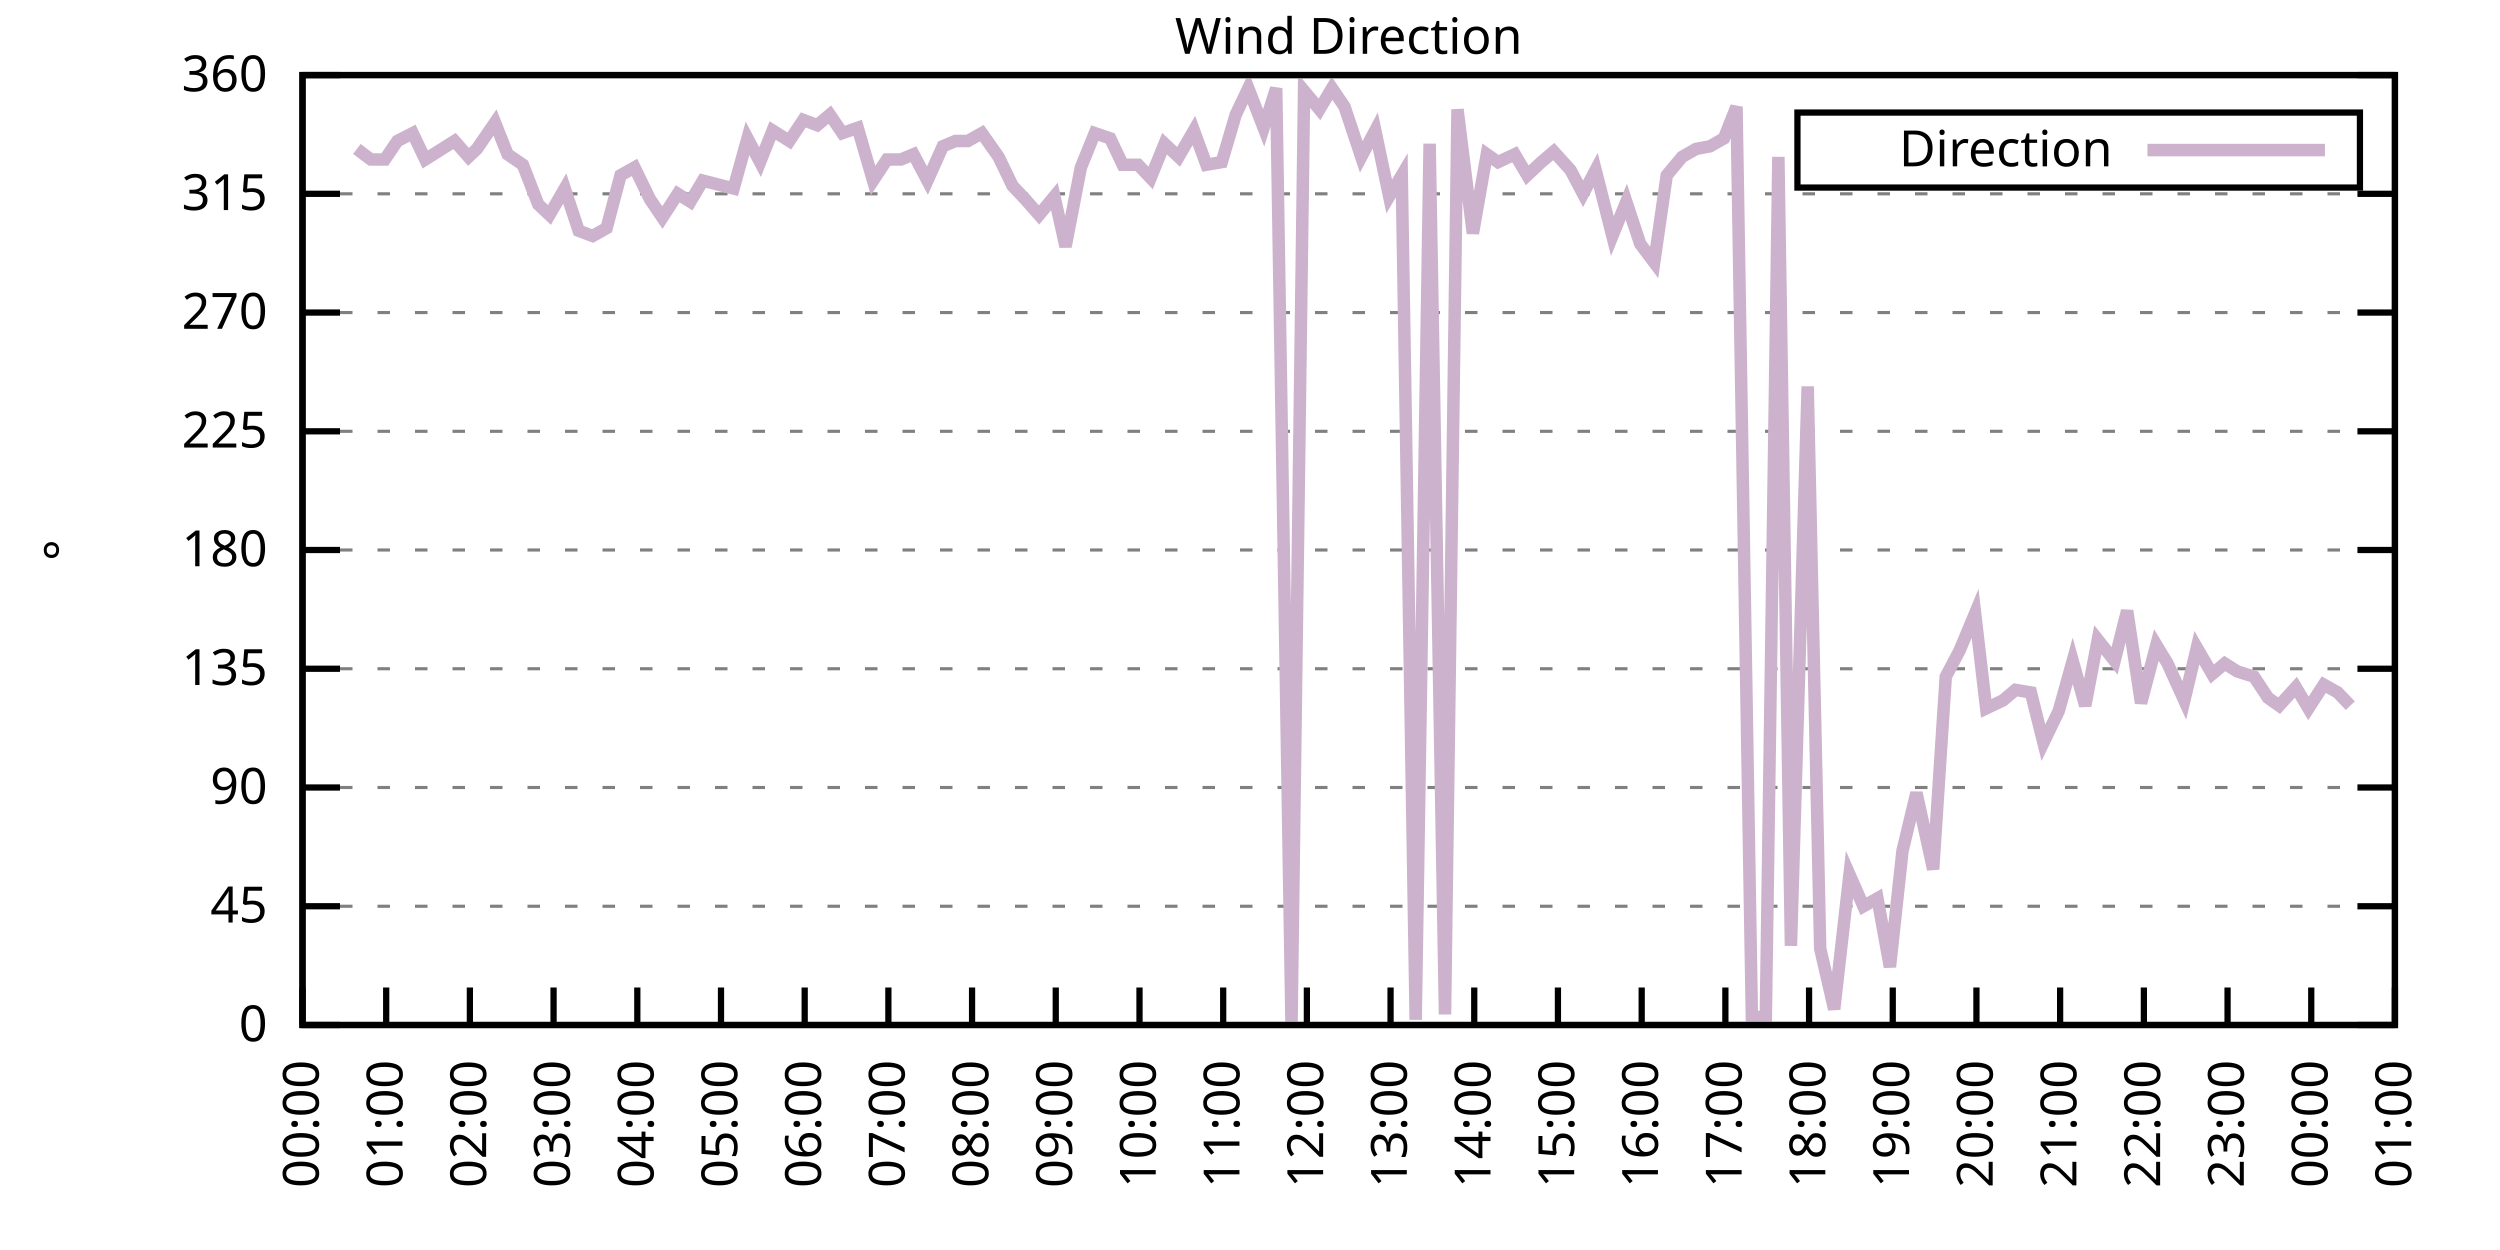
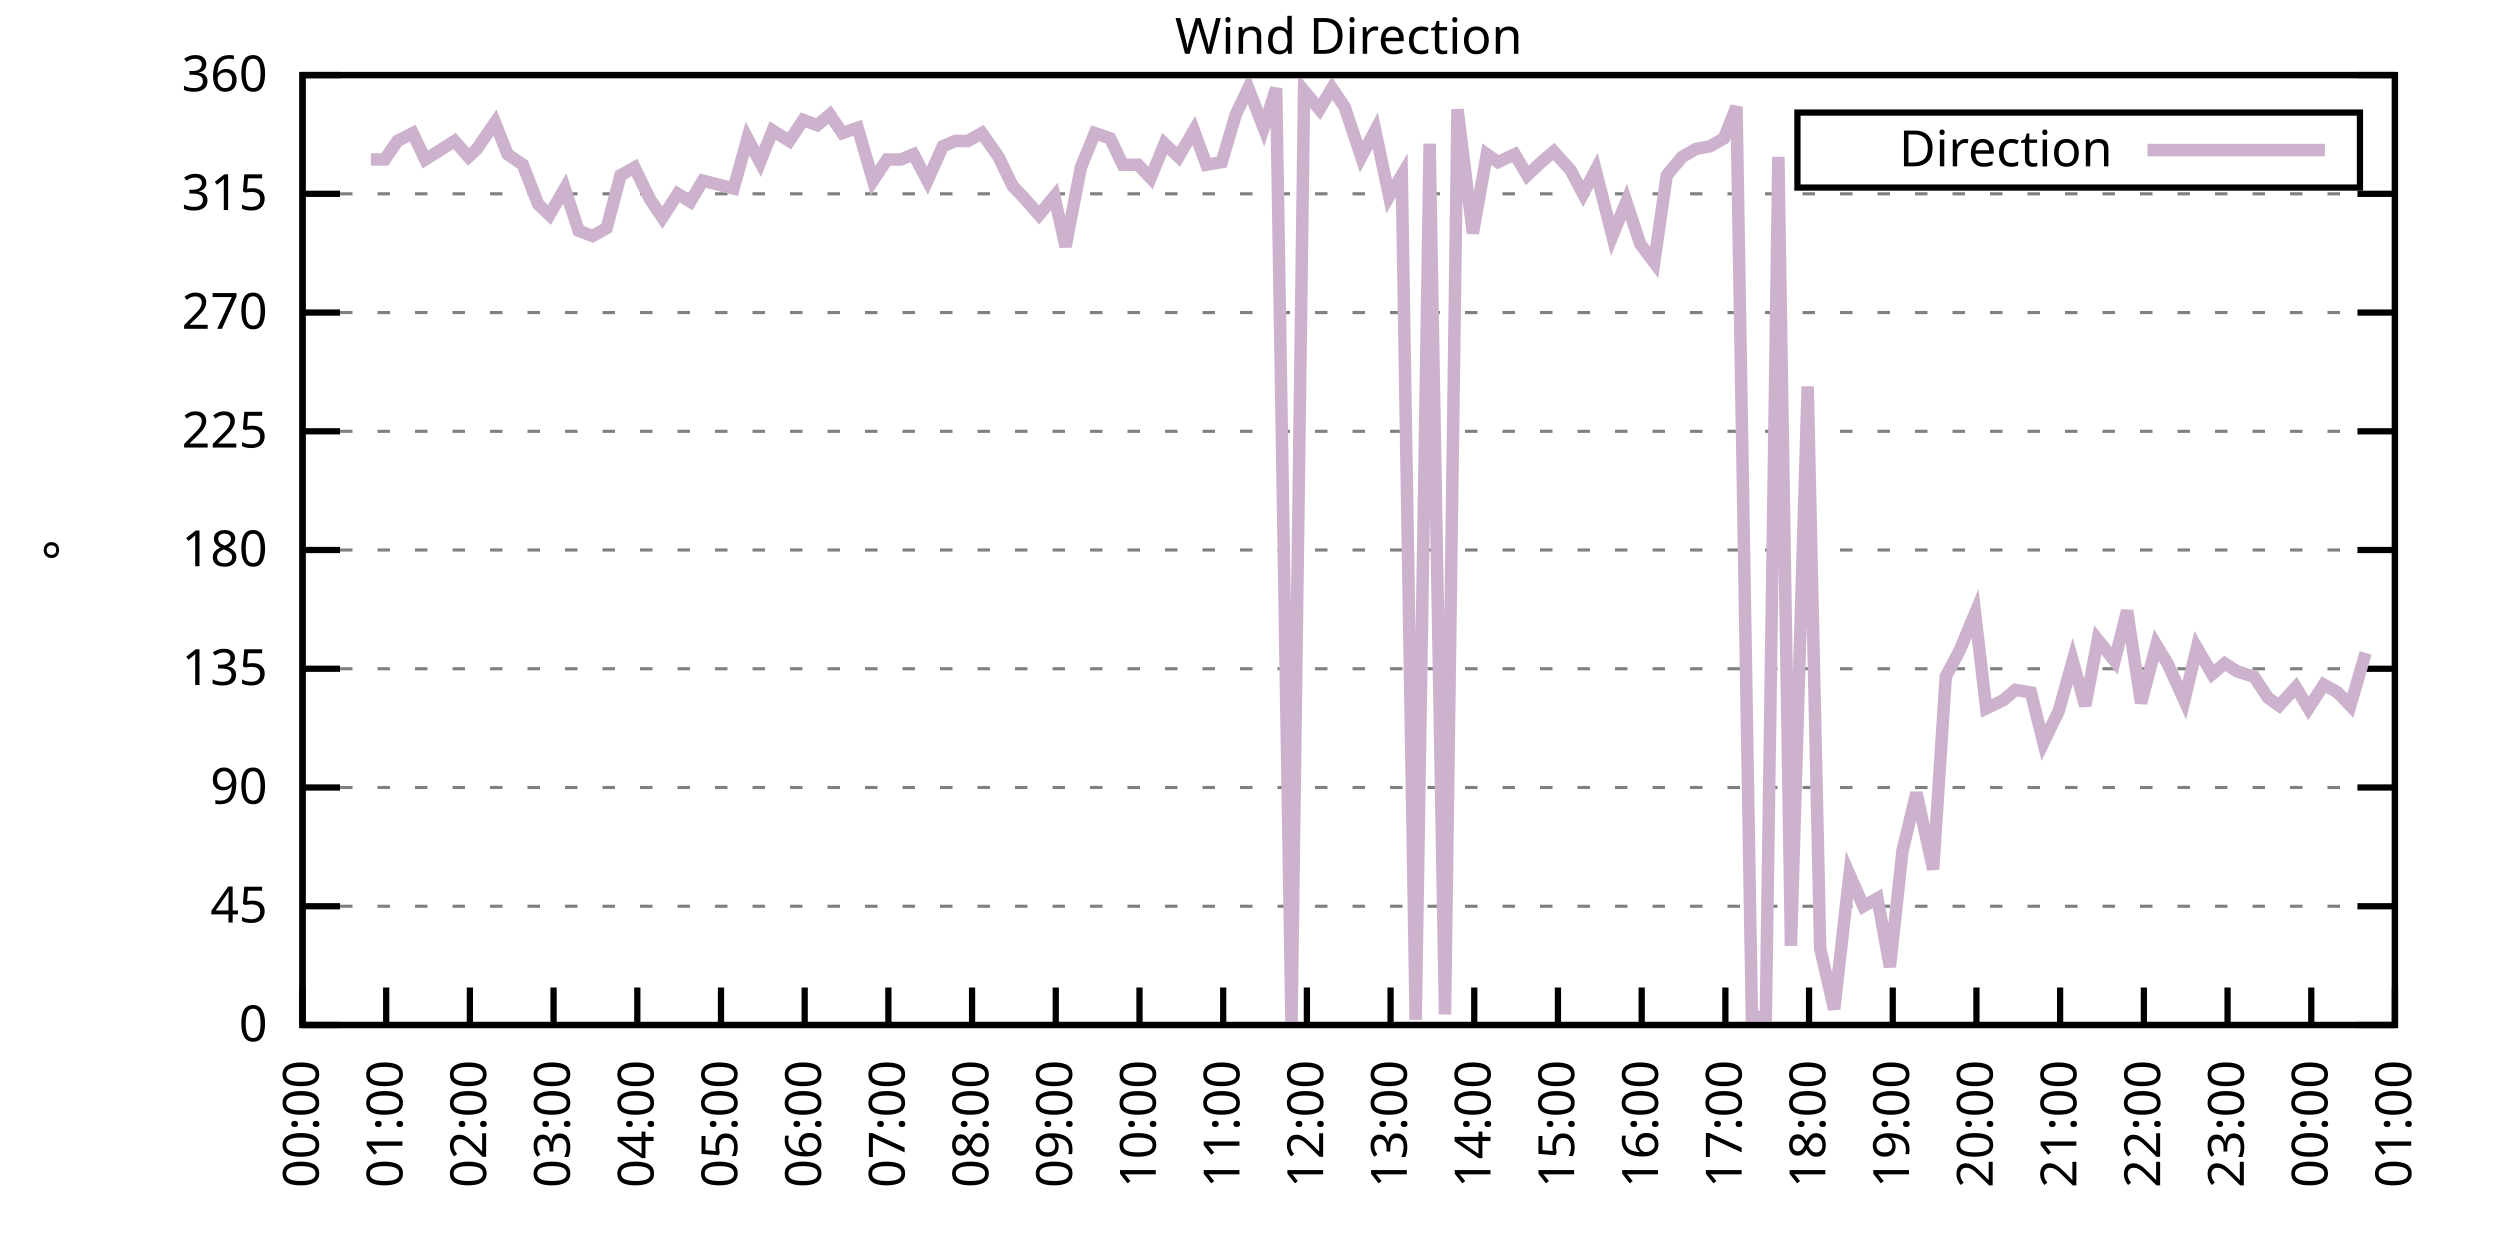
<svg xmlns="http://www.w3.org/2000/svg" xmlns:xlink="http://www.w3.org/1999/xlink" width="400" height="200" viewBox="0 0 400 200">
  <g id="gnuplot_canvas">
    <rect x="0" y="0" width="400" height="200" fill="none" />
    <defs>
      <circle id="gpDot" r="0.5" stroke-width="0.5" stroke="currentColor" />
      <path id="gpPt0" stroke-width="0.333" stroke="currentColor" d="M-1,0 h2 M0,-1 v2" />
      <path id="gpPt1" stroke-width="0.333" stroke="currentColor" d="M-1,-1 L1,1 M1,-1 L-1,1" />
      <path id="gpPt2" stroke-width="0.333" stroke="currentColor" d="M-1,0 L1,0 M0,-1 L0,1 M-1,-1 L1,1 M-1,1 L1,-1" />
      <rect id="gpPt3" stroke-width="0.333" stroke="currentColor" x="-1" y="-1" width="2" height="2" />
      <rect id="gpPt4" stroke-width="0.333" stroke="currentColor" fill="currentColor" x="-1" y="-1" width="2" height="2" />
      <circle id="gpPt5" stroke-width="0.333" stroke="currentColor" cx="0" cy="0" r="1" />
      <use xlink:href="#gpPt5" id="gpPt6" fill="currentColor" stroke="none" />
      <path id="gpPt7" stroke-width="0.333" stroke="currentColor" d="M0,-1.33 L-1.33,0.67 L1.33,0.67 z" />
      <use xlink:href="#gpPt7" id="gpPt8" fill="currentColor" stroke="none" />
      <use xlink:href="#gpPt7" id="gpPt9" stroke="currentColor" transform="rotate(180)" />
      <use xlink:href="#gpPt9" id="gpPt10" fill="currentColor" stroke="none" />
      <use xlink:href="#gpPt3" id="gpPt11" stroke="currentColor" transform="rotate(45)" />
      <use xlink:href="#gpPt11" id="gpPt12" fill="currentColor" stroke="none" />
      <path id="gpPt13" stroke-width="0.333" stroke="currentColor" d="M0,1.330 L1.265,0.411 L0.782,-1.067 L-0.782,-1.076 L-1.265,0.411 z" />
      <use xlink:href="#gpPt13" id="gpPt14" fill="currentColor" stroke="none" />
      <filter id="textbox" filterUnits="objectBoundingBox" x="0" y="0" height="1" width="1">
        <feFlood flood-color="white" flood-opacity="1" result="bgnd" />
        <feComposite in="SourceGraphic" in2="bgnd" operator="atop" />
      </filter>
      <filter id="greybox" filterUnits="objectBoundingBox" x="0" y="0" height="1" width="1">
        <feFlood flood-color="lightgrey" flood-opacity="1" result="grey" />
        <feComposite in="SourceGraphic" in2="grey" operator="atop" />
      </filter>
    </defs>
    <g fill="none" color="white" stroke="currentColor" stroke-width="1.00" stroke-linecap="butt" stroke-linejoin="miter">
</g>
    <g fill="none" color="black" stroke="currentColor" stroke-width="1.00" stroke-linecap="butt" stroke-linejoin="miter">
      <g stroke="none" shape-rendering="crispEdges">
        <polygon fill="rgb(255, 255, 255)" points="48.40,164.00 383.18,164.00 383.18,12.02 48.40,12.02 " />
      </g>
    </g>
    <g fill="none" color="black" stroke="currentColor" stroke-width="1.00" stroke-linecap="butt" stroke-linejoin="miter">
</g>
    <g fill="none" color="black" stroke="black" stroke-width="0.50" stroke-linecap="butt" stroke-linejoin="miter">
</g>
    <g fill="none" color="gray" stroke="currentColor" stroke-width="0.50" stroke-linecap="butt" stroke-linejoin="miter">
      <path stroke="gray" stroke-dasharray="2,4" class="gridline" d="M48.40,164.00 L383.19,164.00  " />
    </g>
    <g fill="none" color="gray" stroke="gray" stroke-width="1.00" stroke-linecap="butt" stroke-linejoin="miter">
</g>
    <g fill="none" color="black" stroke="currentColor" stroke-width="1.00" stroke-linecap="butt" stroke-linejoin="miter">
      <path stroke="black" d="M48.40,164.00 L54.40,164.00 M383.19,164.00 L377.19,164.00  " />
      <g transform="translate(42.80,166.60)" stroke="none" fill="black" font-family="Sans" font-size="8.00" text-anchor="end">
        <text>
          <tspan font-family="Sans"> 0</tspan>
        </text>
      </g>
    </g>
    <g fill="none" color="black" stroke="currentColor" stroke-width="1.00" stroke-linecap="butt" stroke-linejoin="miter">
</g>
    <g fill="none" color="black" stroke="black" stroke-width="0.50" stroke-linecap="butt" stroke-linejoin="miter">
</g>
    <g fill="none" color="gray" stroke="currentColor" stroke-width="0.50" stroke-linecap="butt" stroke-linejoin="miter">
      <path stroke="gray" stroke-dasharray="2,4" class="gridline" d="M48.40,145.00 L383.19,145.00  " />
    </g>
    <g fill="none" color="gray" stroke="gray" stroke-width="1.00" stroke-linecap="butt" stroke-linejoin="miter">
</g>
    <g fill="none" color="black" stroke="currentColor" stroke-width="1.00" stroke-linecap="butt" stroke-linejoin="miter">
      <path stroke="black" d="M48.40,145.00 L54.40,145.00 M383.19,145.00 L377.19,145.00  " />
      <g transform="translate(42.80,147.60)" stroke="none" fill="black" font-family="Sans" font-size="8.00" text-anchor="end">
        <text>
          <tspan font-family="Sans"> 45</tspan>
        </text>
      </g>
    </g>
    <g fill="none" color="black" stroke="currentColor" stroke-width="1.00" stroke-linecap="butt" stroke-linejoin="miter">
</g>
    <g fill="none" color="black" stroke="black" stroke-width="0.50" stroke-linecap="butt" stroke-linejoin="miter">
</g>
    <g fill="none" color="gray" stroke="currentColor" stroke-width="0.50" stroke-linecap="butt" stroke-linejoin="miter">
      <path stroke="gray" stroke-dasharray="2,4" class="gridline" d="M48.40,126.00 L383.19,126.00  " />
    </g>
    <g fill="none" color="gray" stroke="gray" stroke-width="1.00" stroke-linecap="butt" stroke-linejoin="miter">
</g>
    <g fill="none" color="black" stroke="currentColor" stroke-width="1.00" stroke-linecap="butt" stroke-linejoin="miter">
      <path stroke="black" d="M48.40,126.00 L54.40,126.00 M383.19,126.00 L377.19,126.00  " />
      <g transform="translate(42.80,128.60)" stroke="none" fill="black" font-family="Sans" font-size="8.00" text-anchor="end">
        <text>
          <tspan font-family="Sans"> 90</tspan>
        </text>
      </g>
    </g>
    <g fill="none" color="black" stroke="currentColor" stroke-width="1.00" stroke-linecap="butt" stroke-linejoin="miter">
</g>
    <g fill="none" color="black" stroke="black" stroke-width="0.50" stroke-linecap="butt" stroke-linejoin="miter">
</g>
    <g fill="none" color="gray" stroke="currentColor" stroke-width="0.50" stroke-linecap="butt" stroke-linejoin="miter">
      <path stroke="gray" stroke-dasharray="2,4" class="gridline" d="M48.40,107.00 L383.19,107.00  " />
    </g>
    <g fill="none" color="gray" stroke="gray" stroke-width="1.00" stroke-linecap="butt" stroke-linejoin="miter">
</g>
    <g fill="none" color="black" stroke="currentColor" stroke-width="1.00" stroke-linecap="butt" stroke-linejoin="miter">
      <path stroke="black" d="M48.40,107.00 L54.40,107.00 M383.19,107.00 L377.19,107.00  " />
      <g transform="translate(42.80,109.60)" stroke="none" fill="black" font-family="Sans" font-size="8.00" text-anchor="end">
        <text>
          <tspan font-family="Sans"> 135</tspan>
        </text>
      </g>
    </g>
    <g fill="none" color="black" stroke="currentColor" stroke-width="1.00" stroke-linecap="butt" stroke-linejoin="miter">
</g>
    <g fill="none" color="black" stroke="black" stroke-width="0.50" stroke-linecap="butt" stroke-linejoin="miter">
</g>
    <g fill="none" color="gray" stroke="currentColor" stroke-width="0.50" stroke-linecap="butt" stroke-linejoin="miter">
      <path stroke="gray" stroke-dasharray="2,4" class="gridline" d="M48.40,88.00 L383.19,88.00  " />
    </g>
    <g fill="none" color="gray" stroke="gray" stroke-width="1.00" stroke-linecap="butt" stroke-linejoin="miter">
</g>
    <g fill="none" color="black" stroke="currentColor" stroke-width="1.00" stroke-linecap="butt" stroke-linejoin="miter">
      <path stroke="black" d="M48.40,88.00 L54.40,88.00 M383.19,88.00 L377.19,88.00  " />
      <g transform="translate(42.80,90.60)" stroke="none" fill="black" font-family="Sans" font-size="8.00" text-anchor="end">
        <text>
          <tspan font-family="Sans"> 180</tspan>
        </text>
      </g>
    </g>
    <g fill="none" color="black" stroke="currentColor" stroke-width="1.00" stroke-linecap="butt" stroke-linejoin="miter">
</g>
    <g fill="none" color="black" stroke="black" stroke-width="0.50" stroke-linecap="butt" stroke-linejoin="miter">
</g>
    <g fill="none" color="gray" stroke="currentColor" stroke-width="0.50" stroke-linecap="butt" stroke-linejoin="miter">
      <path stroke="gray" stroke-dasharray="2,4" class="gridline" d="M48.40,69.01 L383.19,69.01  " />
    </g>
    <g fill="none" color="gray" stroke="gray" stroke-width="1.00" stroke-linecap="butt" stroke-linejoin="miter">
</g>
    <g fill="none" color="black" stroke="currentColor" stroke-width="1.00" stroke-linecap="butt" stroke-linejoin="miter">
      <path stroke="black" d="M48.40,69.01 L54.40,69.01 M383.19,69.01 L377.19,69.01  " />
      <g transform="translate(42.80,71.61)" stroke="none" fill="black" font-family="Sans" font-size="8.00" text-anchor="end">
        <text>
          <tspan font-family="Sans"> 225</tspan>
        </text>
      </g>
    </g>
    <g fill="none" color="black" stroke="currentColor" stroke-width="1.00" stroke-linecap="butt" stroke-linejoin="miter">
</g>
    <g fill="none" color="black" stroke="black" stroke-width="0.50" stroke-linecap="butt" stroke-linejoin="miter">
</g>
    <g fill="none" color="gray" stroke="currentColor" stroke-width="0.50" stroke-linecap="butt" stroke-linejoin="miter">
      <path stroke="gray" stroke-dasharray="2,4" class="gridline" d="M48.40,50.01 L383.19,50.01  " />
    </g>
    <g fill="none" color="gray" stroke="gray" stroke-width="1.00" stroke-linecap="butt" stroke-linejoin="miter">
</g>
    <g fill="none" color="black" stroke="currentColor" stroke-width="1.00" stroke-linecap="butt" stroke-linejoin="miter">
      <path stroke="black" d="M48.40,50.01 L54.40,50.01 M383.19,50.01 L377.19,50.01  " />
      <g transform="translate(42.80,52.61)" stroke="none" fill="black" font-family="Sans" font-size="8.00" text-anchor="end">
        <text>
          <tspan font-family="Sans"> 270</tspan>
        </text>
      </g>
    </g>
    <g fill="none" color="black" stroke="currentColor" stroke-width="1.00" stroke-linecap="butt" stroke-linejoin="miter">
</g>
    <g fill="none" color="black" stroke="black" stroke-width="0.50" stroke-linecap="butt" stroke-linejoin="miter">
</g>
    <g fill="none" color="gray" stroke="currentColor" stroke-width="0.50" stroke-linecap="butt" stroke-linejoin="miter">
      <path stroke="gray" stroke-dasharray="2,4" class="gridline" d="M48.40,31.01 L383.19,31.01  " />
    </g>
    <g fill="none" color="gray" stroke="gray" stroke-width="1.00" stroke-linecap="butt" stroke-linejoin="miter">
</g>
    <g fill="none" color="black" stroke="currentColor" stroke-width="1.00" stroke-linecap="butt" stroke-linejoin="miter">
      <path stroke="black" d="M48.40,31.01 L54.40,31.01 M383.19,31.01 L377.19,31.01  " />
      <g transform="translate(42.80,33.61)" stroke="none" fill="black" font-family="Sans" font-size="8.00" text-anchor="end">
        <text>
          <tspan font-family="Sans"> 315</tspan>
        </text>
      </g>
    </g>
    <g fill="none" color="black" stroke="currentColor" stroke-width="1.00" stroke-linecap="butt" stroke-linejoin="miter">
</g>
    <g fill="none" color="black" stroke="black" stroke-width="0.50" stroke-linecap="butt" stroke-linejoin="miter">
</g>
    <g fill="none" color="gray" stroke="currentColor" stroke-width="0.50" stroke-linecap="butt" stroke-linejoin="miter">
      <path stroke="gray" stroke-dasharray="2,4" class="gridline" d="M48.40,12.01 L383.19,12.01  " />
    </g>
    <g fill="none" color="gray" stroke="gray" stroke-width="1.00" stroke-linecap="butt" stroke-linejoin="miter">
</g>
    <g fill="none" color="black" stroke="currentColor" stroke-width="1.00" stroke-linecap="butt" stroke-linejoin="miter">
      <path stroke="black" d="M48.40,12.01 L54.40,12.01 M383.19,12.01 L377.19,12.01  " />
      <g transform="translate(42.80,14.61)" stroke="none" fill="black" font-family="Sans" font-size="8.00" text-anchor="end">
        <text>
          <tspan font-family="Sans"> 360</tspan>
        </text>
      </g>
    </g>
    <g fill="none" color="black" stroke="currentColor" stroke-width="1.00" stroke-linecap="butt" stroke-linejoin="miter">
      <path stroke="black" d="M48.40,164.00 L48.40,158.00  " />
      <g transform="translate(51.00,169.60) rotate(270.00)" stroke="none" fill="black" font-family="Sans" font-size="8.00" text-anchor="end">
        <text>
          <tspan font-family="Sans">00:00</tspan>
        </text>
      </g>
    </g>
    <g fill="none" color="black" stroke="currentColor" stroke-width="1.00" stroke-linecap="butt" stroke-linejoin="miter">
      <path stroke="black" d="M61.79,164.00 L61.79,158.00  " />
      <g transform="translate(64.39,169.60) rotate(270.00)" stroke="none" fill="black" font-family="Sans" font-size="8.00" text-anchor="end">
        <text>
          <tspan font-family="Sans">01:00</tspan>
        </text>
      </g>
    </g>
    <g fill="none" color="black" stroke="currentColor" stroke-width="1.00" stroke-linecap="butt" stroke-linejoin="miter">
      <path stroke="black" d="M75.18,164.00 L75.18,158.00  " />
      <g transform="translate(77.78,169.60) rotate(270.00)" stroke="none" fill="black" font-family="Sans" font-size="8.00" text-anchor="end">
        <text>
          <tspan font-family="Sans">02:00</tspan>
        </text>
      </g>
    </g>
    <g fill="none" color="black" stroke="currentColor" stroke-width="1.00" stroke-linecap="butt" stroke-linejoin="miter">
      <path stroke="black" d="M88.57,164.00 L88.57,158.00  " />
      <g transform="translate(91.17,169.60) rotate(270.00)" stroke="none" fill="black" font-family="Sans" font-size="8.00" text-anchor="end">
        <text>
          <tspan font-family="Sans">03:00</tspan>
        </text>
      </g>
    </g>
    <g fill="none" color="black" stroke="currentColor" stroke-width="1.00" stroke-linecap="butt" stroke-linejoin="miter">
      <path stroke="black" d="M101.97,164.00 L101.97,158.00  " />
      <g transform="translate(104.57,169.60) rotate(270.00)" stroke="none" fill="black" font-family="Sans" font-size="8.00" text-anchor="end">
        <text>
          <tspan font-family="Sans">04:00</tspan>
        </text>
      </g>
    </g>
    <g fill="none" color="black" stroke="currentColor" stroke-width="1.00" stroke-linecap="butt" stroke-linejoin="miter">
      <path stroke="black" d="M115.36,164.00 L115.36,158.00  " />
      <g transform="translate(117.96,169.60) rotate(270.00)" stroke="none" fill="black" font-family="Sans" font-size="8.00" text-anchor="end">
        <text>
          <tspan font-family="Sans">05:00</tspan>
        </text>
      </g>
    </g>
    <g fill="none" color="black" stroke="currentColor" stroke-width="1.00" stroke-linecap="butt" stroke-linejoin="miter">
      <path stroke="black" d="M128.75,164.00 L128.75,158.00  " />
      <g transform="translate(131.35,169.60) rotate(270.00)" stroke="none" fill="black" font-family="Sans" font-size="8.00" text-anchor="end">
        <text>
          <tspan font-family="Sans">06:00</tspan>
        </text>
      </g>
    </g>
    <g fill="none" color="black" stroke="currentColor" stroke-width="1.00" stroke-linecap="butt" stroke-linejoin="miter">
      <path stroke="black" d="M142.14,164.00 L142.14,158.00  " />
      <g transform="translate(144.74,169.60) rotate(270.00)" stroke="none" fill="black" font-family="Sans" font-size="8.00" text-anchor="end">
        <text>
          <tspan font-family="Sans">07:00</tspan>
        </text>
      </g>
    </g>
    <g fill="none" color="black" stroke="currentColor" stroke-width="1.00" stroke-linecap="butt" stroke-linejoin="miter">
      <path stroke="black" d="M155.53,164.00 L155.53,158.00  " />
      <g transform="translate(158.13,169.60) rotate(270.00)" stroke="none" fill="black" font-family="Sans" font-size="8.00" text-anchor="end">
        <text>
          <tspan font-family="Sans">08:00</tspan>
        </text>
      </g>
    </g>
    <g fill="none" color="black" stroke="currentColor" stroke-width="1.00" stroke-linecap="butt" stroke-linejoin="miter">
      <path stroke="black" d="M168.92,164.00 L168.92,158.00  " />
      <g transform="translate(171.52,169.60) rotate(270.00)" stroke="none" fill="black" font-family="Sans" font-size="8.00" text-anchor="end">
        <text>
          <tspan font-family="Sans">09:00</tspan>
        </text>
      </g>
    </g>
    <g fill="none" color="black" stroke="currentColor" stroke-width="1.00" stroke-linecap="butt" stroke-linejoin="miter">
      <path stroke="black" d="M182.32,164.00 L182.32,158.00  " />
      <g transform="translate(184.92,169.60) rotate(270.00)" stroke="none" fill="black" font-family="Sans" font-size="8.00" text-anchor="end">
        <text>
          <tspan font-family="Sans">10:00</tspan>
        </text>
      </g>
    </g>
    <g fill="none" color="black" stroke="currentColor" stroke-width="1.00" stroke-linecap="butt" stroke-linejoin="miter">
      <path stroke="black" d="M195.71,164.00 L195.71,158.00  " />
      <g transform="translate(198.31,169.60) rotate(270.00)" stroke="none" fill="black" font-family="Sans" font-size="8.00" text-anchor="end">
        <text>
          <tspan font-family="Sans">11:00</tspan>
        </text>
      </g>
    </g>
    <g fill="none" color="black" stroke="currentColor" stroke-width="1.00" stroke-linecap="butt" stroke-linejoin="miter">
      <path stroke="black" d="M209.10,164.00 L209.10,158.00  " />
      <g transform="translate(211.70,169.60) rotate(270.00)" stroke="none" fill="black" font-family="Sans" font-size="8.00" text-anchor="end">
        <text>
          <tspan font-family="Sans">12:00</tspan>
        </text>
      </g>
    </g>
    <g fill="none" color="black" stroke="currentColor" stroke-width="1.00" stroke-linecap="butt" stroke-linejoin="miter">
      <path stroke="black" d="M222.49,164.00 L222.49,158.00  " />
      <g transform="translate(225.09,169.60) rotate(270.00)" stroke="none" fill="black" font-family="Sans" font-size="8.00" text-anchor="end">
        <text>
          <tspan font-family="Sans">13:00</tspan>
        </text>
      </g>
    </g>
    <g fill="none" color="black" stroke="currentColor" stroke-width="1.00" stroke-linecap="butt" stroke-linejoin="miter">
      <path stroke="black" d="M235.88,164.00 L235.88,158.00  " />
      <g transform="translate(238.48,169.60) rotate(270.00)" stroke="none" fill="black" font-family="Sans" font-size="8.00" text-anchor="end">
        <text>
          <tspan font-family="Sans">14:00</tspan>
        </text>
      </g>
    </g>
    <g fill="none" color="black" stroke="currentColor" stroke-width="1.00" stroke-linecap="butt" stroke-linejoin="miter">
      <path stroke="black" d="M249.27,164.00 L249.27,158.00  " />
      <g transform="translate(251.87,169.60) rotate(270.00)" stroke="none" fill="black" font-family="Sans" font-size="8.00" text-anchor="end">
        <text>
          <tspan font-family="Sans">15:00</tspan>
        </text>
      </g>
    </g>
    <g fill="none" color="black" stroke="currentColor" stroke-width="1.00" stroke-linecap="butt" stroke-linejoin="miter">
      <path stroke="black" d="M262.67,164.00 L262.67,158.00  " />
      <g transform="translate(265.27,169.60) rotate(270.00)" stroke="none" fill="black" font-family="Sans" font-size="8.00" text-anchor="end">
        <text>
          <tspan font-family="Sans">16:00</tspan>
        </text>
      </g>
    </g>
    <g fill="none" color="black" stroke="currentColor" stroke-width="1.00" stroke-linecap="butt" stroke-linejoin="miter">
      <path stroke="black" d="M276.06,164.00 L276.06,158.00  " />
      <g transform="translate(278.66,169.60) rotate(270.00)" stroke="none" fill="black" font-family="Sans" font-size="8.00" text-anchor="end">
        <text>
          <tspan font-family="Sans">17:00</tspan>
        </text>
      </g>
    </g>
    <g fill="none" color="black" stroke="currentColor" stroke-width="1.00" stroke-linecap="butt" stroke-linejoin="miter">
      <path stroke="black" d="M289.45,164.00 L289.45,158.00  " />
      <g transform="translate(292.05,169.60) rotate(270.00)" stroke="none" fill="black" font-family="Sans" font-size="8.00" text-anchor="end">
        <text>
          <tspan font-family="Sans">18:00</tspan>
        </text>
      </g>
    </g>
    <g fill="none" color="black" stroke="currentColor" stroke-width="1.00" stroke-linecap="butt" stroke-linejoin="miter">
      <path stroke="black" d="M302.84,164.00 L302.84,158.00  " />
      <g transform="translate(305.44,169.60) rotate(270.00)" stroke="none" fill="black" font-family="Sans" font-size="8.00" text-anchor="end">
        <text>
          <tspan font-family="Sans">19:00</tspan>
        </text>
      </g>
    </g>
    <g fill="none" color="black" stroke="currentColor" stroke-width="1.00" stroke-linecap="butt" stroke-linejoin="miter">
      <path stroke="black" d="M316.23,164.00 L316.23,158.00  " />
      <g transform="translate(318.83,169.60) rotate(270.00)" stroke="none" fill="black" font-family="Sans" font-size="8.00" text-anchor="end">
        <text>
          <tspan font-family="Sans">20:00</tspan>
        </text>
      </g>
    </g>
    <g fill="none" color="black" stroke="currentColor" stroke-width="1.00" stroke-linecap="butt" stroke-linejoin="miter">
      <path stroke="black" d="M329.62,164.00 L329.62,158.00  " />
      <g transform="translate(332.22,169.60) rotate(270.00)" stroke="none" fill="black" font-family="Sans" font-size="8.00" text-anchor="end">
        <text>
          <tspan font-family="Sans">21:00</tspan>
        </text>
      </g>
    </g>
    <g fill="none" color="black" stroke="currentColor" stroke-width="1.00" stroke-linecap="butt" stroke-linejoin="miter">
      <path stroke="black" d="M343.02,164.00 L343.02,158.00  " />
      <g transform="translate(345.62,169.60) rotate(270.00)" stroke="none" fill="black" font-family="Sans" font-size="8.00" text-anchor="end">
        <text>
          <tspan font-family="Sans">22:00</tspan>
        </text>
      </g>
    </g>
    <g fill="none" color="black" stroke="currentColor" stroke-width="1.00" stroke-linecap="butt" stroke-linejoin="miter">
      <path stroke="black" d="M356.41,164.00 L356.41,158.00  " />
      <g transform="translate(359.01,169.60) rotate(270.00)" stroke="none" fill="black" font-family="Sans" font-size="8.00" text-anchor="end">
        <text>
          <tspan font-family="Sans">23:00</tspan>
        </text>
      </g>
    </g>
    <g fill="none" color="black" stroke="currentColor" stroke-width="1.00" stroke-linecap="butt" stroke-linejoin="miter">
      <path stroke="black" d="M369.80,164.00 L369.80,158.00  " />
      <g transform="translate(372.40,169.60) rotate(270.00)" stroke="none" fill="black" font-family="Sans" font-size="8.00" text-anchor="end">
        <text>
          <tspan font-family="Sans">00:00</tspan>
        </text>
      </g>
    </g>
    <g fill="none" color="black" stroke="currentColor" stroke-width="1.00" stroke-linecap="butt" stroke-linejoin="miter">
      <path stroke="black" d="M383.19,164.00 L383.19,158.00  " />
      <g transform="translate(385.79,169.60) rotate(270.00)" stroke="none" fill="black" font-family="Sans" font-size="8.00" text-anchor="end">
        <text>
          <tspan font-family="Sans">01:00</tspan>
        </text>
      </g>
    </g>
    <g fill="none" color="black" stroke="currentColor" stroke-width="1.00" stroke-linecap="butt" stroke-linejoin="miter">
</g>
    <g fill="none" color="black" stroke="currentColor" stroke-width="1.00" stroke-linecap="butt" stroke-linejoin="miter">
      <path stroke="black" d="M48.40,12.01 L48.40,164.00 L383.19,164.00 L383.19,12.01 L48.40,12.01 Z  " />
    </g>
    <g fill="none" color="black" stroke="currentColor" stroke-width="1.00" stroke-linecap="butt" stroke-linejoin="miter">
</g>
    <g fill="none" color="black" stroke="currentColor" stroke-width="1.00" stroke-linecap="butt" stroke-linejoin="miter">
      <path stroke="black" d="M287.59,30.01 L287.59,18.01 L377.59,18.01 L377.59,30.01 L287.59,30.01 Z  " />
    </g>
    <g id="Wind_direction_plot_1">
      <g fill="none" color="white" stroke="black" stroke-width="2.00" stroke-linecap="butt" stroke-linejoin="miter">
</g>
      <g fill="none" color="black" stroke="currentColor" stroke-width="2.00" stroke-linecap="butt" stroke-linejoin="miter">
        <g transform="translate(337.99,26.61)" stroke="none" fill="black" font-family="Sans" font-size="8.00" text-anchor="end">
          <text>
            <tspan font-family="Sans">Direction</tspan>
          </text>
        </g>
      </g>
      <g fill="none" color="black" stroke="currentColor" stroke-width="2.00" stroke-linecap="butt" stroke-linejoin="miter">
-         <path stroke="rgb(204, 178, 204)" d="M343.59,24.01 L371.99,24.01 M57.10,23.83 L59.34,25.52 L61.57,25.52 L63.58,22.56 L66.03,21.30 L68.04,25.52   L70.05,24.25 L72.73,22.56 L74.96,25.10 L76.30,23.83 L79.20,19.61 L81.21,24.68 L83.66,26.36 L86.12,32.70   L87.91,34.39 L90.36,30.16 L92.59,36.92 L94.82,37.76 L97.06,36.50 L99.29,28.05 L101.52,26.79 L103.98,31.85   L105.98,34.81 L108.44,31.01 L110.45,32.28 L112.46,28.90 L117.37,30.16 L119.60,22.14 L121.61,25.94 L123.62,20.88   L126.29,22.56 L128.53,19.19 L130.76,20.03 L132.77,18.34 L134.78,21.30 L137.23,20.45 L139.69,28.90 L141.92,25.52   L144.15,25.52 L146.16,24.68 L148.39,28.90 L150.85,23.41 L152.85,22.56 L154.86,22.56 L157.10,21.30 L159.77,25.10   L162.01,29.74 L164.01,31.85 L166.25,34.39 L168.70,31.43 L170.49,39.45 L172.94,26.79 L175.17,21.30 L177.63,22.14   L179.64,26.36 L182.09,26.36 L184.10,28.48 L186.33,22.99 L188.57,25.10 L191.02,20.88 L193.03,26.36 L195.48,25.94   L197.72,18.34 L199.73,14.12 L202.18,20.45 L204.19,14.12 L206.64,164.00 L208.65,14.54 L211.11,17.50 L213.12,14.12   L215.13,17.08 L217.80,25.10 L220.04,20.88 L222.27,31.43 L224.28,28.05 L226.51,163.16 L228.74,22.99 L231.20,162.31   L233.20,17.50 L235.66,37.34 L237.89,24.68 L239.68,25.94 L242.36,24.68 L244.36,28.05 L246.60,25.94 L248.60,24.25   L251.28,27.21 L253.29,31.01 L255.30,27.21 L257.98,37.76 L260.21,32.28 L262.44,39.03 L264.67,41.99 L266.68,28.05   L269.14,25.10 L271.37,23.83 L273.60,23.41 L275.83,22.14 L277.84,17.08 L280.30,162.73 L282.53,162.73 L284.54,25.10   L286.55,151.33 L289.23,61.83 L291.23,151.76 L293.47,161.47 L295.92,139.93 L298.15,145.00 L300.39,143.73 L302.39,154.71   L304.40,136.14 L306.63,126.85 L309.31,139.09 L311.32,108.27 L313.55,104.05 L316.01,98.14 L317.79,113.34 L320.47,112.07   L322.48,110.38 L324.94,110.80 L326.95,118.83 L329.40,113.76 L331.63,105.74 L333.64,112.91 L335.65,102.36 L338.33,105.74   L340.34,97.72 L342.57,112.49 L345.02,103.20 L346.81,106.16 L349.49,112.07 L351.50,103.63 L353.95,107.85 L355.96,106.16   L357.97,107.43 L360.65,108.27 L362.88,111.65 L364.66,112.91 L367.34,109.96 L369.35,113.34 L371.81,109.54 L374.04,110.80   L376.05,112.91  " />
+         <path stroke="rgb(204, 178, 204)" d="M343.59,24.01 L371.99,24.01 M59.34,25.52 L61.57,25.52 L63.58,22.56 L66.03,21.30 L68.04,25.52 L70.05,24.25   L72.73,22.56 L74.96,25.10 L76.30,23.83 L79.20,19.61 L81.21,24.68 L83.66,26.36 L86.12,32.70 L87.91,34.39   L90.36,30.16 L92.59,36.92 L94.82,37.76 L97.06,36.50 L99.29,28.05 L101.52,26.79 L103.98,31.85 L105.98,34.81   L108.44,31.01 L110.45,32.28 L112.46,28.90 L117.37,30.16 L119.60,22.14 L121.61,25.94 L123.62,20.88 L126.29,22.56   L128.53,19.19 L130.76,20.03 L132.77,18.34 L134.78,21.30 L137.23,20.45 L139.69,28.90 L141.92,25.52 L144.15,25.52   L146.16,24.68 L148.39,28.90 L150.85,23.41 L152.85,22.56 L154.86,22.56 L157.10,21.30 L159.77,25.10 L162.01,29.74   L164.01,31.85 L166.25,34.39 L168.70,31.43 L170.49,39.45 L172.94,26.79 L175.17,21.30 L177.63,22.14 L179.64,26.36   L182.09,26.36 L184.10,28.48 L186.33,22.99 L188.57,25.10 L191.02,20.88 L193.03,26.36 L195.48,25.94 L197.72,18.34   L199.73,14.12 L202.18,20.45 L204.19,14.12 L206.64,164.00 L208.65,14.54 L211.11,17.50 L213.12,14.12 L215.13,17.08   L217.80,25.10 L220.04,20.88 L222.27,31.43 L224.28,28.05 L226.51,163.16 L228.74,22.99 L231.20,162.31 L233.20,17.50   L235.66,37.34 L237.89,24.68 L239.68,25.94 L242.36,24.68 L244.36,28.05 L246.60,25.94 L248.60,24.25 L251.28,27.21   L253.29,31.01 L255.30,27.21 L257.98,37.76 L260.21,32.28 L262.44,39.03 L264.67,41.99 L266.68,28.05 L269.14,25.10   L271.37,23.83 L273.60,23.41 L275.83,22.14 L277.84,17.08 L280.30,162.73 L282.53,162.73 L284.54,25.10 L286.55,151.33   L289.23,61.83 L291.23,151.76 L293.47,161.47 L295.92,139.93 L298.15,145.00 L300.39,143.73 L302.39,154.71 L304.40,136.14   L306.63,126.85 L309.31,139.09 L311.32,108.27 L313.55,104.05 L316.01,98.14 L317.79,113.34 L320.47,112.07 L322.48,110.38   L324.94,110.80 L326.95,118.83 L329.40,113.76 L331.63,105.74 L333.64,112.91 L335.65,102.36 L338.33,105.74 L340.34,97.72   L342.57,112.49 L345.02,103.20 L346.81,106.16 L349.49,112.07 L351.50,103.63 L353.95,107.85 L355.96,106.16 L357.97,107.43   L360.65,108.27 L362.88,111.65 L364.66,112.91 L367.34,109.96 L369.35,113.34 L371.81,109.54 L374.04,110.80 L376.05,112.91   L378.50,104.47  " />
      </g>
    </g>
    <g fill="none" color="black" stroke="currentColor" stroke-width="2.00" stroke-linecap="butt" stroke-linejoin="miter">
</g>
    <g fill="none" color="black" stroke="black" stroke-width="1.00" stroke-linecap="butt" stroke-linejoin="miter">
</g>
    <g fill="none" color="black" stroke="currentColor" stroke-width="1.00" stroke-linecap="butt" stroke-linejoin="miter">
      <path stroke="black" d="M48.40,12.01 L48.40,164.00 L383.19,164.00 L383.19,12.01 L48.40,12.01 Z  " />
      <g transform="translate(12.80,88.01) rotate(270.00)" stroke="none" fill="black" font-family="Sans" font-size="8.00" text-anchor="middle">
        <text>
          <tspan font-family="Sans">°</tspan>
        </text>
      </g>
    </g>
    <g fill="none" color="black" stroke="currentColor" stroke-width="1.00" stroke-linecap="butt" stroke-linejoin="miter">
</g>
    <g fill="none" color="black" stroke="currentColor" stroke-width="1.00" stroke-linecap="butt" stroke-linejoin="miter">
      <g transform="translate(215.79,8.61)" stroke="none" fill="black" font-family="Sans" font-size="8.00" text-anchor="middle">
        <text>
          <tspan font-family="Sans">Wind Direction</tspan>
        </text>
      </g>
    </g>
    <g fill="none" color="black" stroke="currentColor" stroke-width="1.00" stroke-linecap="butt" stroke-linejoin="miter">
</g>
  </g>
</svg>
